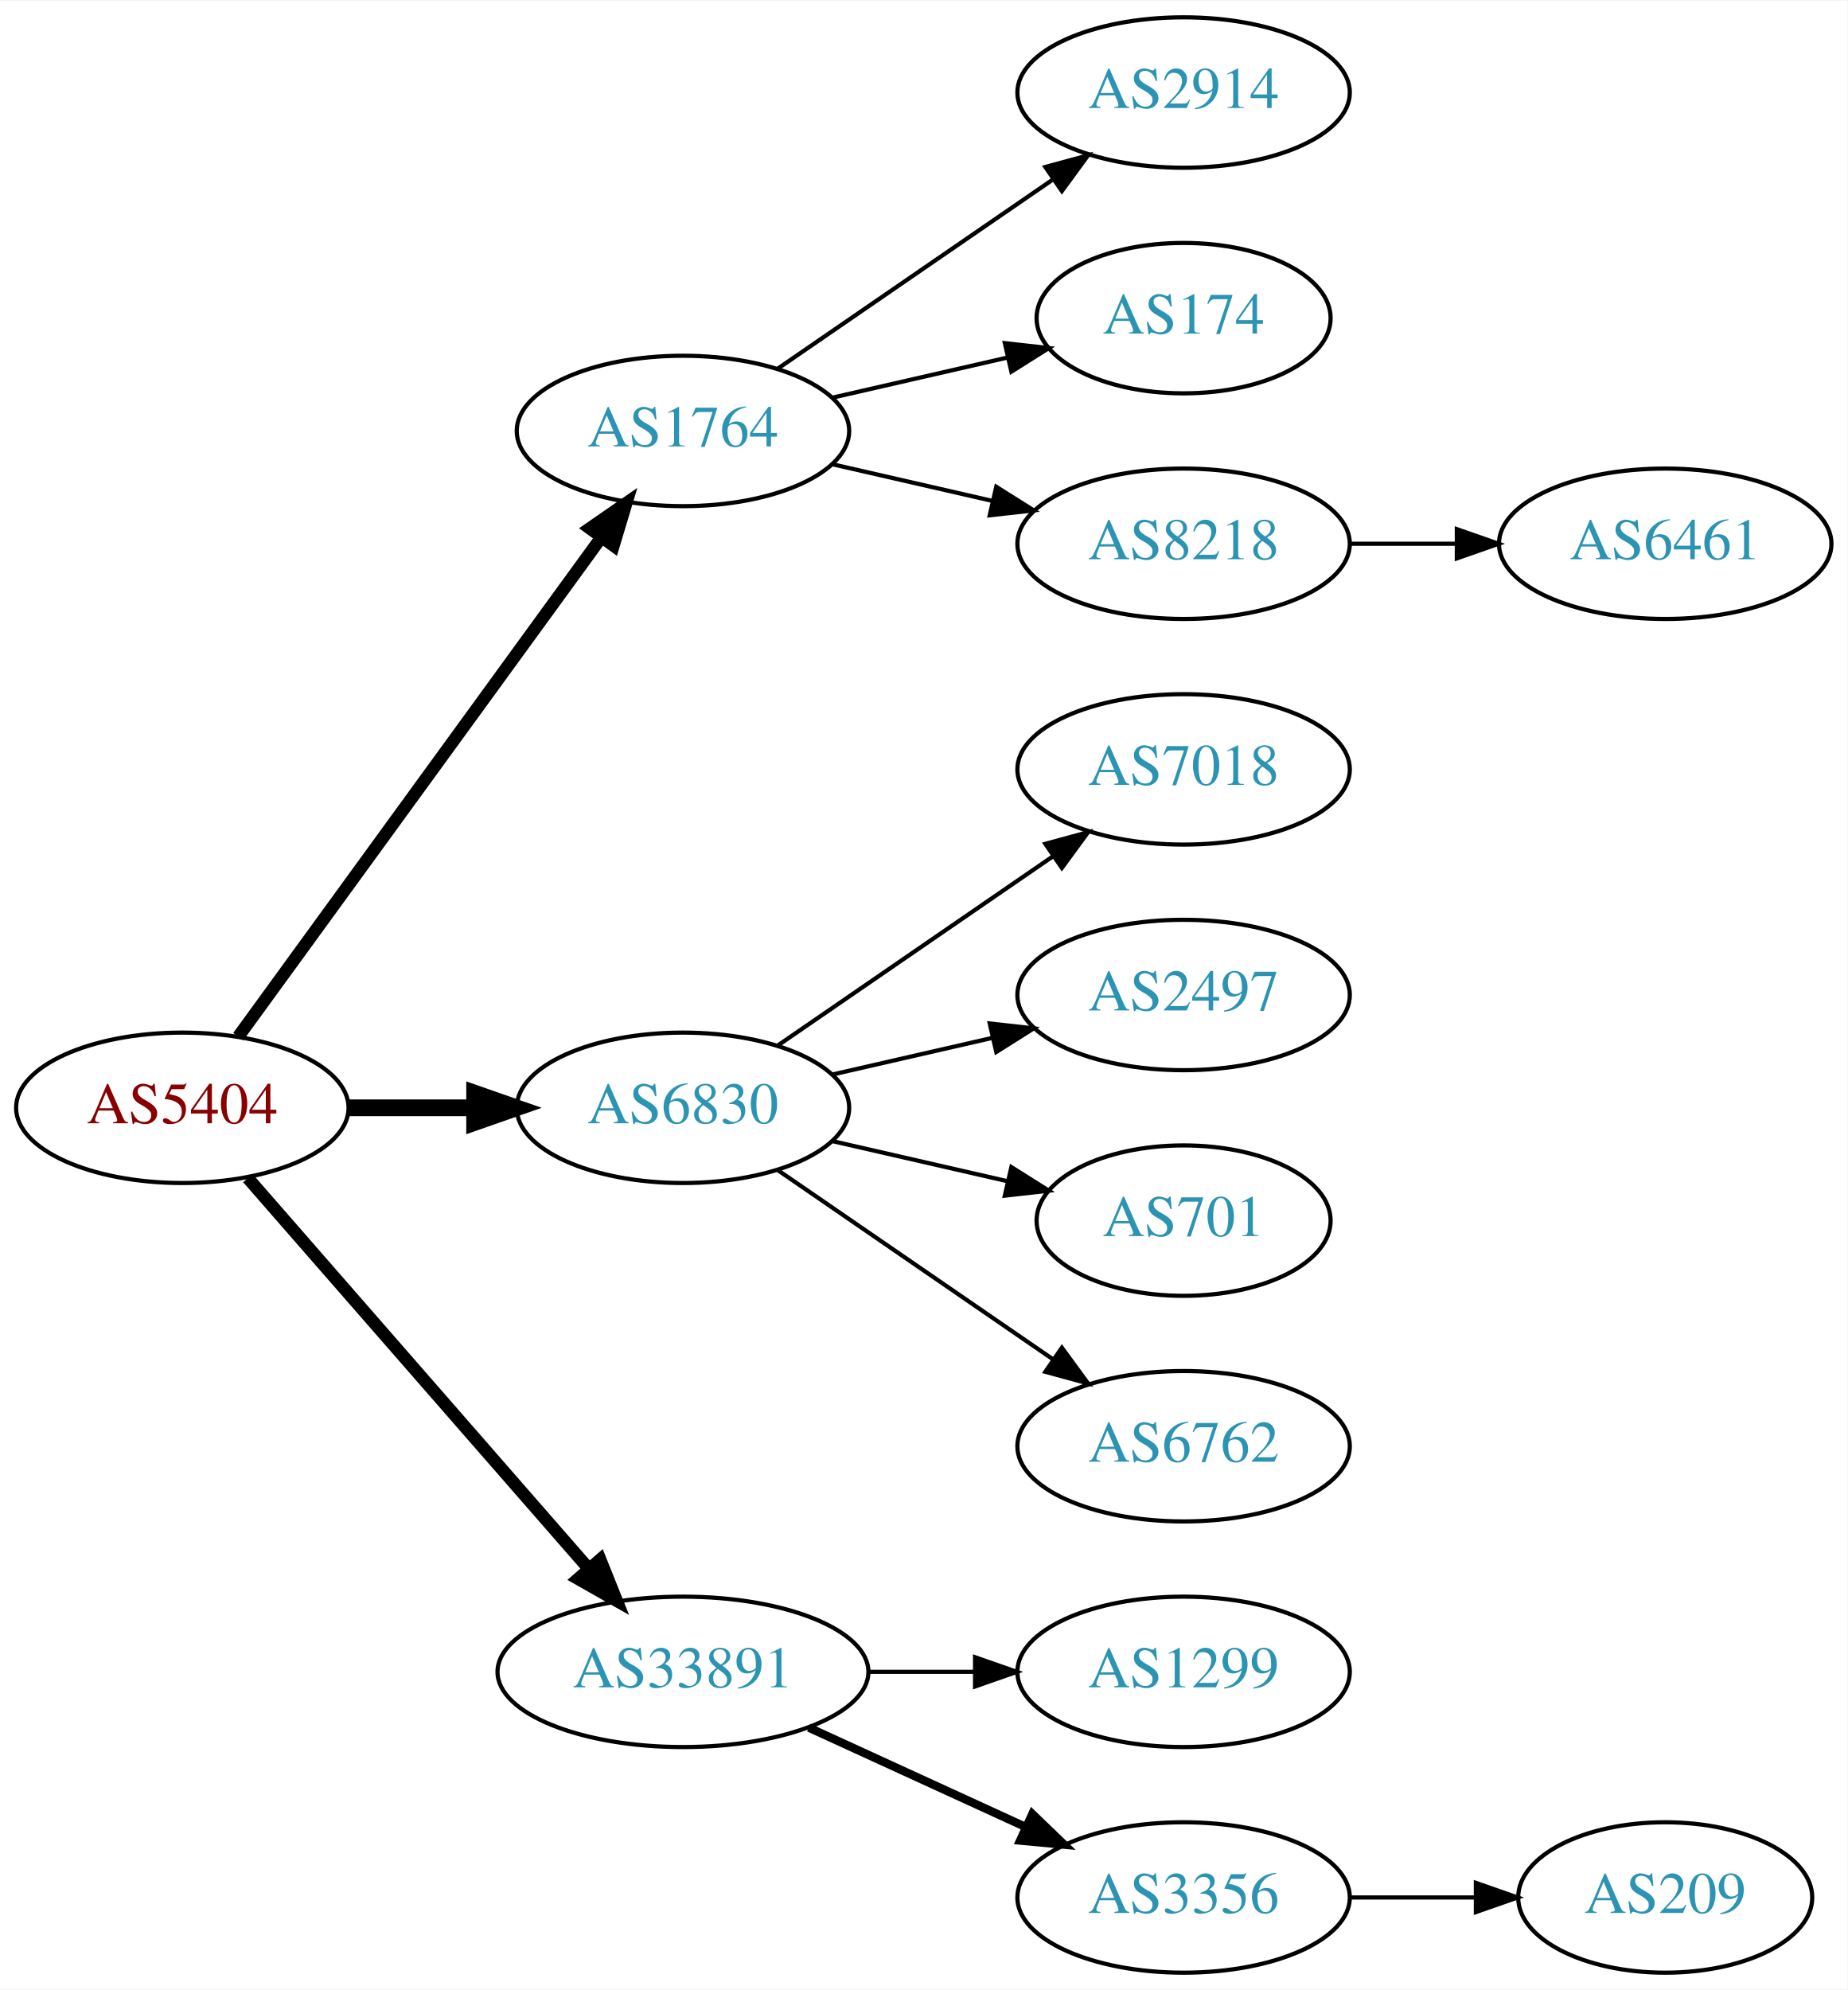
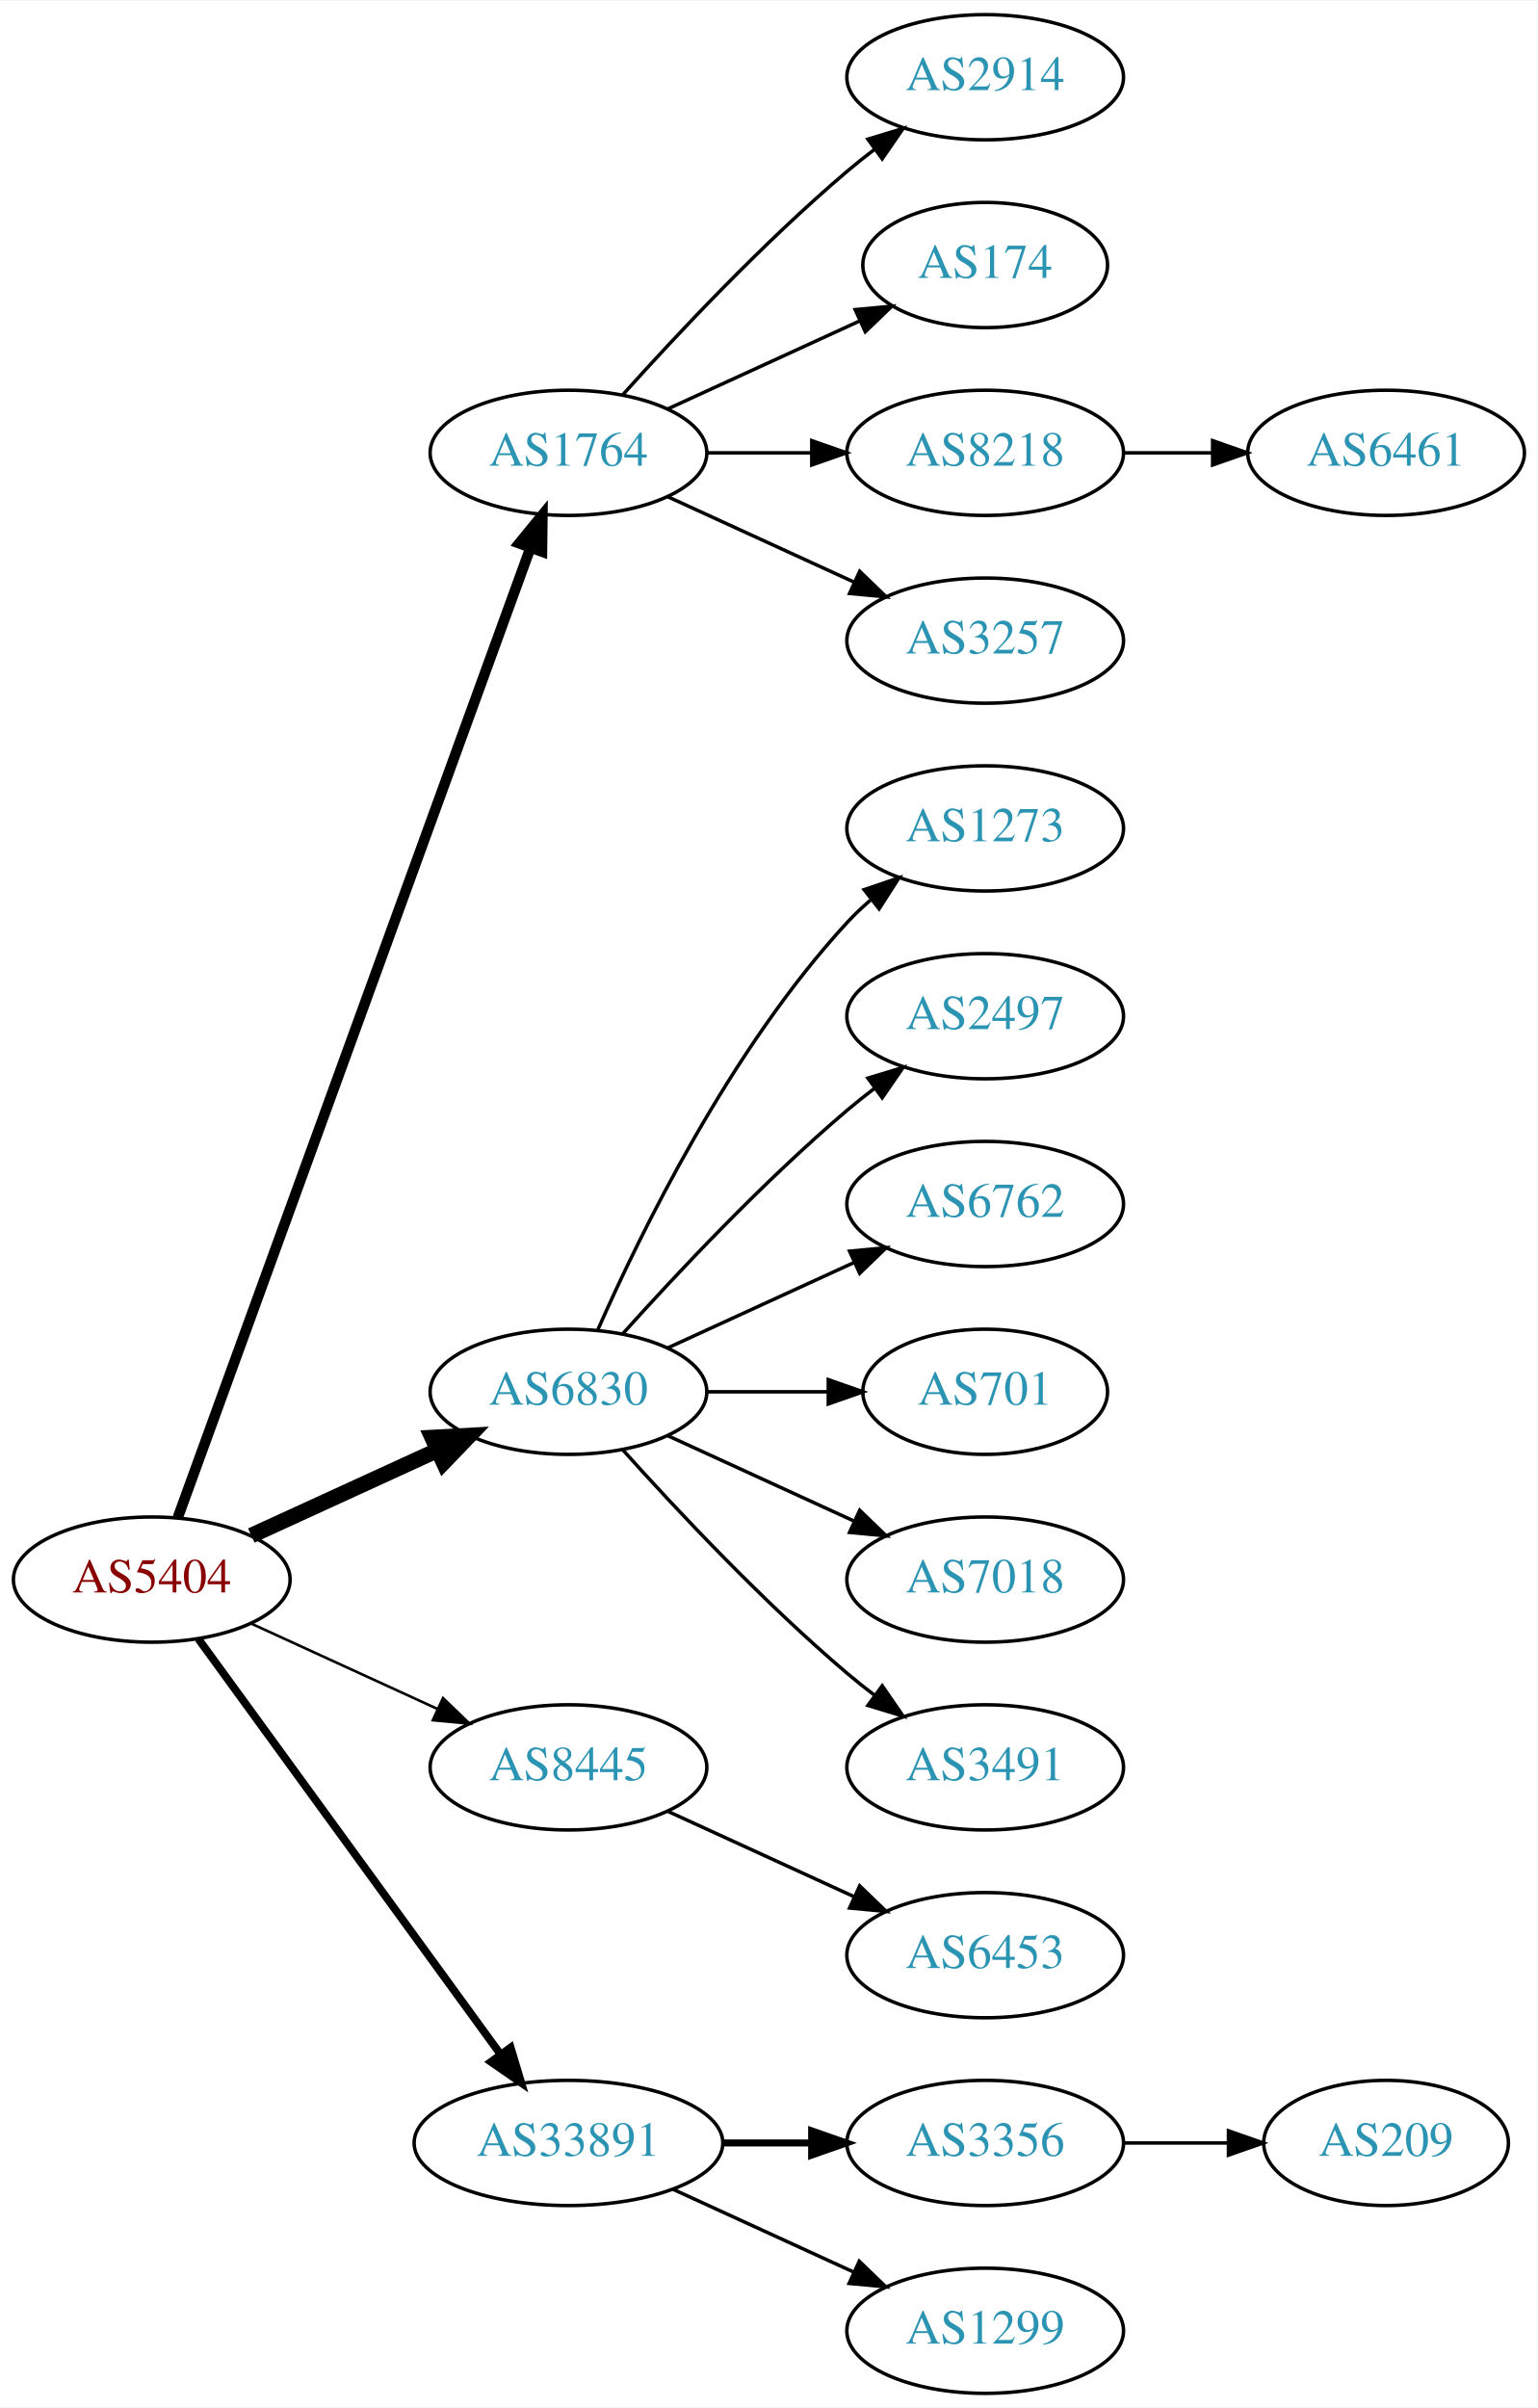
- <svg xmlns="http://www.w3.org/2000/svg" xmlns:xlink="http://www.w3.org/1999/xlink" width="442pt" height="476pt" viewBox="0.00 0.00 442.27 476.00">
-   <g id="graph0" class="graph" transform="scale(1 1) rotate(0) translate(4 472)">
-     <polygon fill="white" stroke="none" points="-4,4 -4,-472 438.271,-472 438.271,4 -4,4" />
+ <svg xmlns="http://www.w3.org/2000/svg" xmlns:xlink="http://www.w3.org/1999/xlink" width="442pt" height="692pt" viewBox="0.00 0.00 442.27 692.00">
+   <g id="graph0" class="graph" transform="scale(1 1) rotate(0) translate(4 688)">
+     <polygon fill="white" stroke="none" points="-4,4 -4,-688 438.271,-688 438.271,4 -4,4" />
    <g id="node1" class="node">
      <g id="a_node1">
        <a xlink:href="/asn/5404" xlink:title="AS5404 ~ ASN conova communications GmbH [AT]">
-           <ellipse fill="#ffffff" stroke="black" cx="39.647" cy="-207" rx="39.794" ry="18" />
-           <text text-anchor="middle" x="39.647" y="-203.3" font-family="Times,serif" font-size="14.00" fill="#880000">AS5404</text>
+           <ellipse fill="#ffffff" stroke="black" cx="39.647" cy="-234" rx="39.794" ry="18" />
+           <text text-anchor="middle" x="39.647" y="-230.3" font-family="Times,serif" font-size="14.00" fill="#880000">AS5404</text>
        </a>
      </g>
    </g>
    <g id="node2" class="node">
      <g id="a_node2">
        <a xlink:href="/asn/1764" xlink:title="AS1764 ~ NEXTLAYER-AS [AT]">
-           <ellipse fill="#ffffff" stroke="black" cx="159.489" cy="-369" rx="39.794" ry="18" />
-           <text text-anchor="middle" x="159.489" y="-365.3" font-family="Times,serif" font-size="14.00" fill="#2c94b3">AS1764</text>
+           <ellipse fill="#ffffff" stroke="black" cx="159.489" cy="-558" rx="39.794" ry="18" />
+           <text text-anchor="middle" x="159.489" y="-554.3" font-family="Times,serif" font-size="14.00" fill="#2c94b3">AS1764</text>
        </a>
      </g>
    </g>
    <g id="edge1" class="edge">
-       <path fill="none" stroke="black" stroke-width="3" d="M53.035,-224.031C73.757,-252.517 115.56,-309.985 139.848,-343.374" />
-       <polygon fill="black" stroke="black" stroke-width="3" points="137.199,-345.682 145.912,-351.71 142.86,-341.564 137.199,-345.682" />
+       <path fill="none" stroke="black" stroke-width="3" d="M47.15,-251.881C66.707,-305.651 125.074,-466.129 148.549,-530.67" />
+       <polygon fill="black" stroke="black" stroke-width="3" points="145.298,-531.973 152.006,-540.174 151.877,-529.58 145.298,-531.973" />
    </g>
    <g id="node3" class="node">
      <g id="a_node3">
        <a xlink:href="/asn/6830" xlink:title="AS6830 ~ LGI-UPC [AT]">
-           <ellipse fill="#ffffff" stroke="black" cx="159.489" cy="-207" rx="39.794" ry="18" />
-           <text text-anchor="middle" x="159.489" y="-203.3" font-family="Times,serif" font-size="14.00" fill="#2c94b3">AS6830</text>
+           <ellipse fill="#ffffff" stroke="black" cx="159.489" cy="-288" rx="39.794" ry="18" />
+           <text text-anchor="middle" x="159.489" y="-284.3" font-family="Times,serif" font-size="14.00" fill="#2c94b3">AS6830</text>
        </a>
      </g>
    </g>
    <g id="edge2" class="edge">
-       <path fill="none" stroke="black" stroke-width="4" d="M79.559,-207C89.112,-207 99.462,-207 109.425,-207" />
-       <polygon fill="black" stroke="black" stroke-width="4" points="109.617,-210.5 119.617,-207 109.617,-203.5 109.617,-210.5" />
+       <path fill="none" stroke="black" stroke-width="4.5" d="M68.275,-246.661C84.232,-253.973 104.503,-263.261 121.786,-271.181" />
+       <polygon fill="black" stroke="black" stroke-width="4.5" points="120.302,-274.832 131.033,-275.419 123.583,-267.673 120.302,-274.832" />
    </g>
    <g id="node4" class="node">
      <g id="a_node4">
+         <a xlink:href="/asn/8445" xlink:title="AS8445 ~ SALZBURG-AG-AS [AT]">
+           <ellipse fill="#ffffff" stroke="black" cx="159.489" cy="-180" rx="39.794" ry="18" />
+           <text text-anchor="middle" x="159.489" y="-176.3" font-family="Times,serif" font-size="14.00" fill="#2c94b3">AS8445</text>
+         </a>
+       </g>
+     </g>
+     <g id="edge3" class="edge">
+       <path fill="none" stroke="black" stroke-width="0.75" d="M68.275,-221.339C84.232,-214.027 104.503,-204.739 121.786,-196.819" />
+       <polygon fill="black" stroke="black" stroke-width="0.75" points="123.4,-199.929 131.033,-192.581 120.484,-193.565 123.4,-199.929" />
+     </g>
+     <g id="node5" class="node">
+       <g id="a_node5">
        <a xlink:href="/asn/33891" xlink:title="AS33891 ~ CORE-BACKBONE GMBH GLOBAL NETWORK [DE]">
          <ellipse fill="#ffffff" stroke="black" cx="159.489" cy="-72" rx="44.393" ry="18" />
          <text text-anchor="middle" x="159.489" y="-68.3" font-family="Times,serif" font-size="14.00" fill="#2c94b3">AS33891</text>
        </a>
      </g>
    </g>
-     <g id="edge3" class="edge">
-       <path fill="none" stroke="black" stroke-width="3" d="M55.333,-190.175C75.886,-166.63 113.361,-123.698 137.039,-96.574" />
-       <polygon fill="black" stroke="black" stroke-width="3" points="139.678,-98.872 143.617,-89.037 134.404,-94.269 139.678,-98.872" />
-     </g>
-     <g id="node5" class="node">
-       <g id="a_node5">
-         <a xlink:href="/asn/2914" xlink:title="AS2914 ~ NTT America, Inc. [US]">
-           <ellipse fill="#ffffff" stroke="black" cx="279.332" cy="-450" rx="39.794" ry="18" />
-           <text text-anchor="middle" x="279.332" y="-446.3" font-family="Times,serif" font-size="14.00" fill="#2c94b3">AS2914</text>
-         </a>
-       </g>
-     </g>
    <g id="edge4" class="edge">
-       <path fill="none" stroke="black" d="M182.103,-383.857C200.592,-396.565 227.405,-414.995 248.035,-429.175" />
-       <polygon fill="black" stroke="black" points="246.232,-432.183 256.455,-434.963 250.197,-426.414 246.232,-432.183" />
+       <path fill="none" stroke="black" stroke-width="2.25" d="M53.035,-216.969C73.757,-188.483 115.56,-131.015 139.848,-97.626" />
+       <polygon fill="black" stroke="black" stroke-width="2.25" points="142.86,-99.436 145.912,-89.29 137.199,-95.318 142.86,-99.436" />
    </g>
    <g id="node6" class="node">
      <g id="a_node6">
-         <a xlink:href="/asn/174" xlink:title="AS174 ~ Cogent Communications [US]">
-           <ellipse fill="#ffffff" stroke="black" cx="279.332" cy="-396" rx="35.194" ry="18" />
-           <text text-anchor="middle" x="279.332" y="-392.3" font-family="Times,serif" font-size="14.00" fill="#2c94b3">AS174</text>
+         <a xlink:href="/asn/2914" xlink:title="AS2914 ~ NTT America, Inc. [US]">
+           <ellipse fill="#ffffff" stroke="black" cx="279.332" cy="-666" rx="39.794" ry="18" />
+           <text text-anchor="middle" x="279.332" y="-662.3" font-family="Times,serif" font-size="14.00" fill="#2c94b3">AS2914</text>
        </a>
      </g>
    </g>
    <g id="edge5" class="edge">
-       <path fill="none" stroke="black" d="M195.208,-376.955C208.301,-379.955 223.323,-383.396 236.964,-386.522" />
-       <polygon fill="black" stroke="black" points="236.542,-390.016 247.071,-388.838 238.105,-383.193 236.542,-390.016" />
+       <path fill="none" stroke="black" d="M175.135,-574.725C190.436,-591.765 215.533,-618.523 239.685,-639 242.182,-641.117 244.843,-643.232 247.554,-645.293" />
+       <polygon fill="black" stroke="black" points="245.591,-648.194 255.73,-651.266 249.72,-642.541 245.591,-648.194" />
    </g>
    <g id="node7" class="node">
      <g id="a_node7">
+         <a xlink:href="/asn/174" xlink:title="AS174 ~ Cogent Communications [US]">
+           <ellipse fill="#ffffff" stroke="black" cx="279.332" cy="-612" rx="35.194" ry="18" />
+           <text text-anchor="middle" x="279.332" y="-608.3" font-family="Times,serif" font-size="14.00" fill="#2c94b3">AS174</text>
+         </a>
+       </g>
+     </g>
+     <g id="edge6" class="edge">
+       <path fill="none" stroke="black" d="M188.118,-570.661C204.534,-578.183 225.516,-587.798 243.113,-595.861" />
+       <polygon fill="black" stroke="black" points="241.941,-599.174 252.49,-600.158 244.857,-592.811 241.941,-599.174" />
+     </g>
+     <g id="node8" class="node">
+       <g id="a_node8">
        <a xlink:href="/asn/8218" xlink:title="AS8218 ~ legacy Neotelecoms [FR]">
-           <ellipse fill="#ffffff" stroke="black" cx="279.332" cy="-342" rx="39.794" ry="18" />
-           <text text-anchor="middle" x="279.332" y="-338.3" font-family="Times,serif" font-size="14.00" fill="#2c94b3">AS8218</text>
-         </a>
-       </g>
-     </g>
-     <g id="edge6" class="edge">
-       <path fill="none" stroke="black" d="M195.208,-361.045C207.208,-358.296 220.829,-355.175 233.522,-352.267" />
-       <polygon fill="black" stroke="black" points="234.488,-355.636 243.453,-349.991 232.924,-348.813 234.488,-355.636" />
+           <ellipse fill="#ffffff" stroke="black" cx="279.332" cy="-558" rx="39.794" ry="18" />
+           <text text-anchor="middle" x="279.332" y="-554.3" font-family="Times,serif" font-size="14.00" fill="#2c94b3">AS8218</text>
+         </a>
+       </g>
+     </g>
+     <g id="edge7" class="edge">
+       <path fill="none" stroke="black" d="M199.402,-558C208.955,-558 219.305,-558 229.267,-558" />
+       <polygon fill="black" stroke="black" points="229.46,-561.5 239.46,-558 229.46,-554.5 229.46,-561.5" />
    </g>
    <g id="node9" class="node">
      <g id="a_node9">
+         <a xlink:href="/asn/3257" xlink:title="AS3257 ~ GTT [DE]">
+           <ellipse fill="#ffffff" stroke="black" cx="279.332" cy="-504" rx="39.794" ry="18" />
+           <text text-anchor="middle" x="279.332" y="-500.3" font-family="Times,serif" font-size="14.00" fill="#2c94b3">AS3257</text>
+         </a>
+       </g>
+     </g>
+     <g id="edge8" class="edge">
+       <path fill="none" stroke="black" d="M188.118,-545.339C204.075,-538.027 224.345,-528.739 241.628,-520.819" />
+       <polygon fill="black" stroke="black" points="243.243,-523.929 250.876,-516.581 240.327,-517.565 243.243,-523.929" />
+     </g>
+     <g id="node11" class="node">
+       <g id="a_node11">
+         <a xlink:href="/asn/1273" xlink:title="AS1273 ~ Vodafone Group PLC [EU]">
+           <ellipse fill="#ffffff" stroke="black" cx="279.332" cy="-450" rx="39.794" ry="18" />
+           <text text-anchor="middle" x="279.332" y="-446.3" font-family="Times,serif" font-size="14.00" fill="#2c94b3">AS1273</text>
+         </a>
+       </g>
+     </g>
+     <g id="edge10" class="edge">
+       <path fill="none" stroke="black" d="M167.905,-305.761C179.973,-333.183 205.944,-386.473 239.685,-423 241.716,-425.198 243.954,-427.319 246.301,-429.34" />
+       <polygon fill="black" stroke="black" points="244.513,-432.386 254.545,-435.794 248.828,-426.874 244.513,-432.386" />
+     </g>
+     <g id="node12" class="node">
+       <g id="a_node12">
+         <a xlink:href="/asn/2497" xlink:title="AS2497 ~ Internet Initiative Japan Inc. [JP]">
+           <ellipse fill="#ffffff" stroke="black" cx="279.332" cy="-396" rx="39.794" ry="18" />
+           <text text-anchor="middle" x="279.332" y="-392.3" font-family="Times,serif" font-size="14.00" fill="#2c94b3">AS2497</text>
+         </a>
+       </g>
+     </g>
+     <g id="edge11" class="edge">
+       <path fill="none" stroke="black" d="M175.135,-304.725C190.436,-321.765 215.533,-348.523 239.685,-369 242.182,-371.117 244.843,-373.232 247.554,-375.293" />
+       <polygon fill="black" stroke="black" points="245.591,-378.194 255.73,-381.266 249.72,-372.541 245.591,-378.194" />
+     </g>
+     <g id="node13" class="node">
+       <g id="a_node13">
+         <a xlink:href="/asn/6762" xlink:title="AS6762 ~ TELECOM ITALIA SPARKLE S.p.A. [IT]">
+           <ellipse fill="#ffffff" stroke="black" cx="279.332" cy="-342" rx="39.794" ry="18" />
+           <text text-anchor="middle" x="279.332" y="-338.3" font-family="Times,serif" font-size="14.00" fill="#2c94b3">AS6762</text>
+         </a>
+       </g>
+     </g>
+     <g id="edge12" class="edge">
+       <path fill="none" stroke="black" d="M188.118,-300.661C204.075,-307.973 224.345,-317.261 241.628,-325.181" />
+       <polygon fill="black" stroke="black" points="240.327,-328.435 250.876,-329.419 243.243,-322.071 240.327,-328.435" />
+     </g>
+     <g id="node14" class="node">
+       <g id="a_node14">
+         <a xlink:href="/asn/701" xlink:title="AS701 ~ UUNET [US]">
+           <ellipse fill="#ffffff" stroke="black" cx="279.332" cy="-288" rx="35.194" ry="18" />
+           <text text-anchor="middle" x="279.332" y="-284.3" font-family="Times,serif" font-size="14.00" fill="#2c94b3">AS701</text>
+         </a>
+       </g>
+     </g>
+     <g id="edge13" class="edge">
+       <path fill="none" stroke="black" d="M199.402,-288C210.489,-288 222.648,-288 234.03,-288" />
+       <polygon fill="black" stroke="black" points="234.212,-291.5 244.212,-288 234.212,-284.5 234.212,-291.5" />
+     </g>
+     <g id="node15" class="node">
+       <g id="a_node15">
        <a xlink:href="/asn/7018" xlink:title="AS7018 ~ AT&amp;T Services, Inc. [US]">
-           <ellipse fill="#ffffff" stroke="black" cx="279.332" cy="-288" rx="39.794" ry="18" />
-           <text text-anchor="middle" x="279.332" y="-284.3" font-family="Times,serif" font-size="14.00" fill="#2c94b3">AS7018</text>
-         </a>
-       </g>
-     </g>
-     <g id="edge8" class="edge">
-       <path fill="none" stroke="black" d="M182.103,-221.857C200.592,-234.565 227.405,-252.995 248.035,-267.175" />
-       <polygon fill="black" stroke="black" points="246.232,-270.183 256.455,-272.963 250.197,-264.414 246.232,-270.183" />
+           <ellipse fill="#ffffff" stroke="black" cx="279.332" cy="-234" rx="39.794" ry="18" />
+           <text text-anchor="middle" x="279.332" y="-230.3" font-family="Times,serif" font-size="14.00" fill="#2c94b3">AS7018</text>
+         </a>
+       </g>
+     </g>
+     <g id="edge14" class="edge">
+       <path fill="none" stroke="black" d="M188.118,-275.339C204.075,-268.027 224.345,-258.739 241.628,-250.819" />
+       <polygon fill="black" stroke="black" points="243.243,-253.929 250.876,-246.581 240.327,-247.565 243.243,-253.929" />
+     </g>
+     <g id="node16" class="node">
+       <g id="a_node16">
+         <a xlink:href="/asn/3491" xlink:title="AS3491 ~ PCCW Global, Inc. [US]">
+           <ellipse fill="#ffffff" stroke="black" cx="279.332" cy="-180" rx="39.794" ry="18" />
+           <text text-anchor="middle" x="279.332" y="-176.3" font-family="Times,serif" font-size="14.00" fill="#2c94b3">AS3491</text>
+         </a>
+       </g>
+     </g>
+     <g id="edge15" class="edge">
+       <path fill="none" stroke="black" d="M175.135,-271.275C190.436,-254.235 215.533,-227.477 239.685,-207 242.182,-204.883 244.843,-202.768 247.554,-200.707" />
+       <polygon fill="black" stroke="black" points="249.72,-203.459 255.73,-194.734 245.591,-197.806 249.72,-203.459" />
+     </g>
+     <g id="node17" class="node">
+       <g id="a_node17">
+         <a xlink:href="/asn/6453" xlink:title="AS6453 ~ TATA COMMUNICATIONS (AMERICA) INC [US]">
+           <ellipse fill="#ffffff" stroke="black" cx="279.332" cy="-126" rx="39.794" ry="18" />
+           <text text-anchor="middle" x="279.332" y="-122.3" font-family="Times,serif" font-size="14.00" fill="#2c94b3">AS6453</text>
+         </a>
+       </g>
+     </g>
+     <g id="edge16" class="edge">
+       <path fill="none" stroke="black" d="M188.118,-167.339C204.075,-160.027 224.345,-150.739 241.628,-142.819" />
+       <polygon fill="black" stroke="black" points="243.243,-145.929 250.876,-138.581 240.327,-139.565 243.243,-145.929" />
+     </g>
+     <g id="node18" class="node">
+       <g id="a_node18">
+         <a xlink:href="/asn/3356" xlink:title="AS3356 ~ Level 3 Parent, LLC [US]">
+           <ellipse fill="#ffffff" stroke="black" cx="279.332" cy="-72" rx="39.794" ry="18" />
+           <text text-anchor="middle" x="279.332" y="-68.3" font-family="Times,serif" font-size="14.00" fill="#2c94b3">AS3356</text>
+         </a>
+       </g>
+     </g>
+     <g id="edge17" class="edge">
+       <path fill="none" stroke="black" stroke-width="2" d="M203.7,-72C212.013,-72 220.775,-72 229.258,-72" />
+       <polygon fill="black" stroke="black" stroke-width="2" points="229.416,-75.5 239.416,-72 229.416,-68.5 229.416,-75.5" />
+     </g>
+     <g id="node19" class="node">
+       <g id="a_node19">
+         <a xlink:href="/asn/1299" xlink:title="AS1299 ~ Telia Carrier [EU]">
+           <ellipse fill="#ffffff" stroke="black" cx="279.332" cy="-18" rx="39.794" ry="18" />
+           <text text-anchor="middle" x="279.332" y="-14.3" font-family="Times,serif" font-size="14.00" fill="#2c94b3">AS1299</text>
+         </a>
+       </g>
+     </g>
+     <g id="edge18" class="edge">
+       <path fill="none" stroke="black" d="M189.619,-58.652C205.23,-51.498 224.628,-42.609 241.3,-34.969" />
+       <polygon fill="black" stroke="black" points="243.119,-37.986 250.752,-30.638 240.203,-31.622 243.119,-37.986" />
    </g>
    <g id="node10" class="node">
      <g id="a_node10">
-         <a xlink:href="/asn/2497" xlink:title="AS2497 ~ Internet Initiative Japan Inc. [JP]">
-           <ellipse fill="#ffffff" stroke="black" cx="279.332" cy="-234" rx="39.794" ry="18" />
-           <text text-anchor="middle" x="279.332" y="-230.3" font-family="Times,serif" font-size="14.00" fill="#2c94b3">AS2497</text>
+         <a xlink:href="/asn/6461" xlink:title="AS6461 ~ Zayo Bandwidth [US]">
+           <ellipse fill="#ffffff" stroke="black" cx="394.625" cy="-558" rx="39.794" ry="18" />
+           <text text-anchor="middle" x="394.625" y="-554.3" font-family="Times,serif" font-size="14.00" fill="#2c94b3">AS6461</text>
        </a>
      </g>
    </g>
    <g id="edge9" class="edge">
-       <path fill="none" stroke="black" d="M195.208,-214.955C207.208,-217.704 220.829,-220.825 233.522,-223.733" />
-       <polygon fill="black" stroke="black" points="232.924,-227.187 243.453,-226.009 234.488,-220.364 232.924,-227.187" />
-     </g>
-     <g id="node11" class="node">
-       <g id="a_node11">
-         <a xlink:href="/asn/701" xlink:title="AS701 ~ UUNET [US]">
-           <ellipse fill="#ffffff" stroke="black" cx="279.332" cy="-180" rx="35.194" ry="18" />
-           <text text-anchor="middle" x="279.332" y="-176.3" font-family="Times,serif" font-size="14.00" fill="#2c94b3">AS701</text>
-         </a>
-       </g>
-     </g>
-     <g id="edge10" class="edge">
-       <path fill="none" stroke="black" d="M195.208,-199.045C208.301,-196.045 223.323,-192.604 236.964,-189.478" />
-       <polygon fill="black" stroke="black" points="238.105,-192.807 247.071,-187.162 236.542,-185.984 238.105,-192.807" />
-     </g>
-     <g id="node12" class="node">
-       <g id="a_node12">
-         <a xlink:href="/asn/6762" xlink:title="AS6762 ~ TELECOM ITALIA SPARKLE S.p.A. [IT]">
-           <ellipse fill="#ffffff" stroke="black" cx="279.332" cy="-126" rx="39.794" ry="18" />
-           <text text-anchor="middle" x="279.332" y="-122.3" font-family="Times,serif" font-size="14.00" fill="#2c94b3">AS6762</text>
-         </a>
-       </g>
-     </g>
-     <g id="edge11" class="edge">
-       <path fill="none" stroke="black" d="M182.103,-192.143C200.592,-179.435 227.405,-161.005 248.035,-146.825" />
-       <polygon fill="black" stroke="black" points="250.197,-149.586 256.455,-141.037 246.232,-143.817 250.197,-149.586" />
-     </g>
-     <g id="node13" class="node">
-       <g id="a_node13">
-         <a xlink:href="/asn/1299" xlink:title="AS1299 ~ Telia Carrier [EU]">
-           <ellipse fill="#ffffff" stroke="black" cx="279.332" cy="-72" rx="39.794" ry="18" />
-           <text text-anchor="middle" x="279.332" y="-68.3" font-family="Times,serif" font-size="14.00" fill="#2c94b3">AS1299</text>
-         </a>
-       </g>
-     </g>
-     <g id="edge12" class="edge">
-       <path fill="none" stroke="black" d="M203.7,-72C212.013,-72 220.775,-72 229.258,-72" />
-       <polygon fill="black" stroke="black" points="229.416,-75.5 239.416,-72 229.416,-68.5 229.416,-75.5" />
-     </g>
-     <g id="node14" class="node">
-       <g id="a_node14">
-         <a xlink:href="/asn/3356" xlink:title="AS3356 ~ Level 3 Parent, LLC [US]">
-           <ellipse fill="#ffffff" stroke="black" cx="279.332" cy="-18" rx="39.794" ry="18" />
-           <text text-anchor="middle" x="279.332" y="-14.3" font-family="Times,serif" font-size="14.00" fill="#2c94b3">AS3356</text>
-         </a>
-       </g>
-     </g>
-     <g id="edge13" class="edge">
-       <path fill="none" stroke="black" stroke-width="2" d="M189.619,-58.652C205.23,-51.498 224.628,-42.609 241.3,-34.969" />
-       <polygon fill="black" stroke="black" stroke-width="2" points="243.119,-37.986 250.752,-30.638 240.203,-31.622 243.119,-37.986" />
-     </g>
-     <g id="node8" class="node">
-       <g id="a_node8">
-         <a xlink:href="/asn/6461" xlink:title="AS6461 ~ Zayo Bandwidth [US]">
-           <ellipse fill="#ffffff" stroke="black" cx="394.625" cy="-342" rx="39.794" ry="18" />
-           <text text-anchor="middle" x="394.625" y="-338.3" font-family="Times,serif" font-size="14.00" fill="#2c94b3">AS6461</text>
-         </a>
-       </g>
-     </g>
-     <g id="edge7" class="edge">
-       <path fill="none" stroke="black" d="M319.004,-342C327.207,-342 335.971,-342 344.503,-342" />
-       <polygon fill="black" stroke="black" points="344.742,-345.5 354.742,-342 344.742,-338.5 344.742,-345.5" />
-     </g>
-     <g id="node15" class="node">
-       <g id="a_node15">
+       <path fill="none" stroke="black" d="M319.004,-558C327.207,-558 335.971,-558 344.503,-558" />
+       <polygon fill="black" stroke="black" points="344.742,-561.5 354.742,-558 344.742,-554.5 344.742,-561.5" />
+     </g>
+     <g id="node20" class="node">
+       <g id="a_node20">
        <a xlink:href="/asn/209" xlink:title="AS209 ~ CenturyLink Communications, LLC [US]">
-           <ellipse fill="#ffffff" stroke="black" cx="394.625" cy="-18" rx="35.194" ry="18" />
-           <text text-anchor="middle" x="394.625" y="-14.3" font-family="Times,serif" font-size="14.00" fill="#2c94b3">AS209</text>
-         </a>
-       </g>
-     </g>
-     <g id="edge14" class="edge">
-       <path fill="none" stroke="black" d="M319.004,-18C328.709,-18 339.2,-18 349.163,-18" />
-       <polygon fill="black" stroke="black" points="349.299,-21.5 359.299,-18 349.299,-14.5 349.299,-21.5" />
+           <ellipse fill="#ffffff" stroke="black" cx="394.625" cy="-72" rx="35.194" ry="18" />
+           <text text-anchor="middle" x="394.625" y="-68.3" font-family="Times,serif" font-size="14.00" fill="#2c94b3">AS209</text>
+         </a>
+       </g>
+     </g>
+     <g id="edge19" class="edge">
+       <path fill="none" stroke="black" d="M319.004,-72C328.709,-72 339.2,-72 349.163,-72" />
+       <polygon fill="black" stroke="black" points="349.299,-75.5 359.299,-72 349.299,-68.5 349.299,-75.5" />
    </g>
  </g>
</svg>
